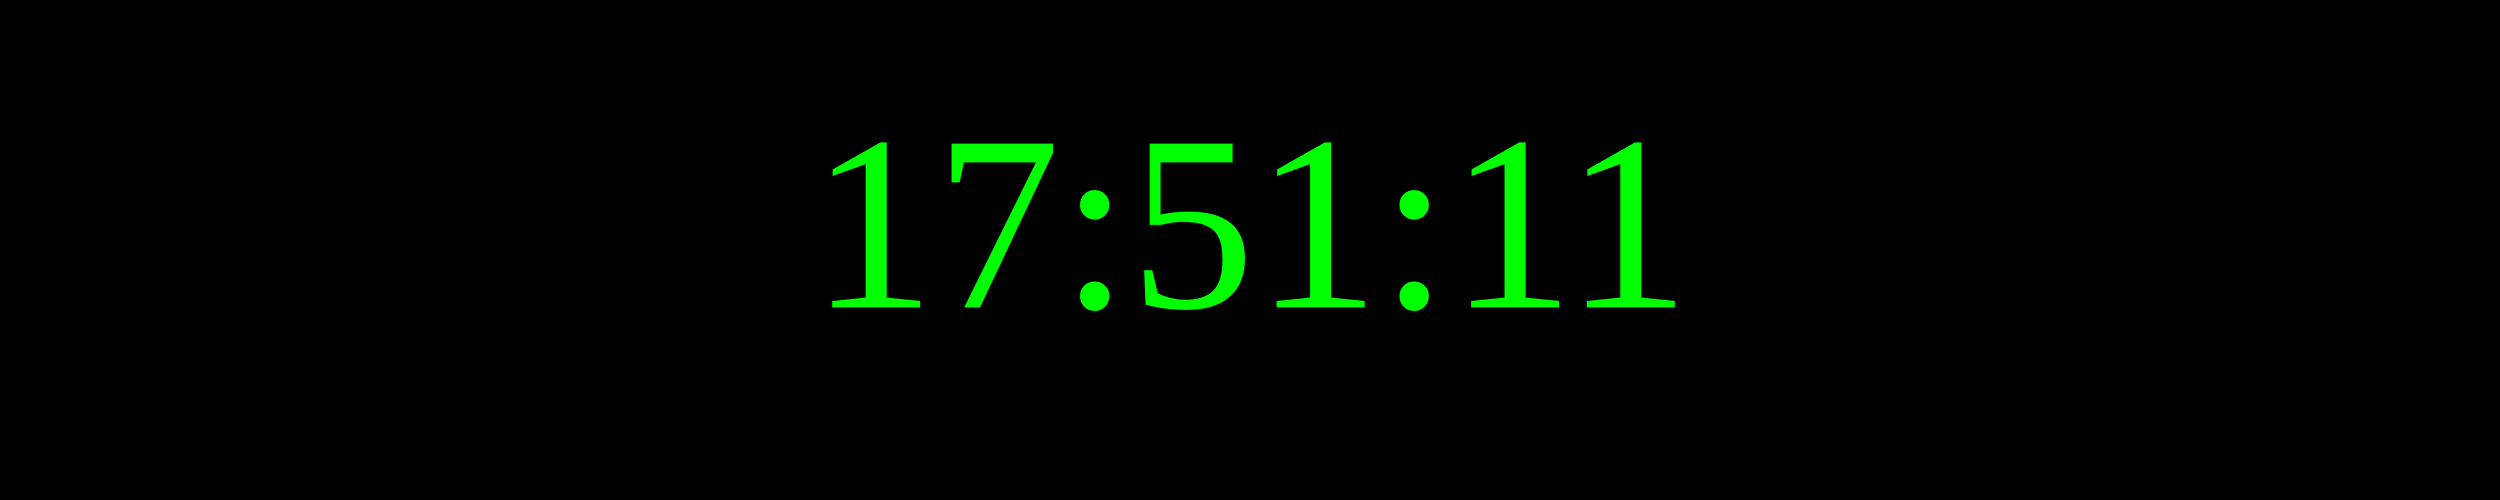
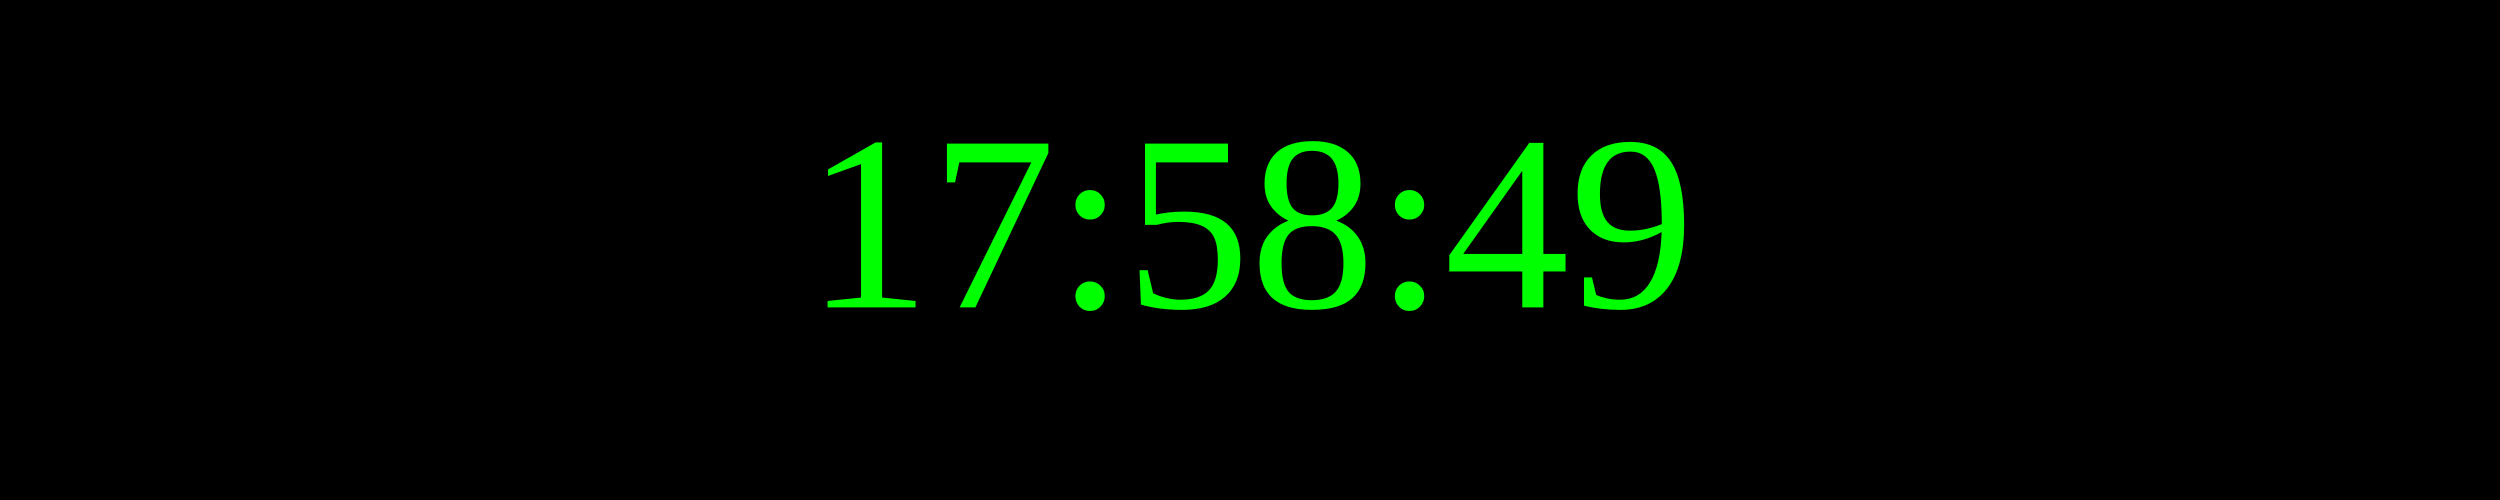
<svg xmlns="http://www.w3.org/2000/svg" width="250" height="50">
  <rect width="100%" height="100%" fill="black" />
  <text x="50%" y="50%" font-size="25" fill="lime" text-anchor="middle" dominant-baseline="middle">
- 17:51:11
+ 17:58:49
</text>
</svg>
